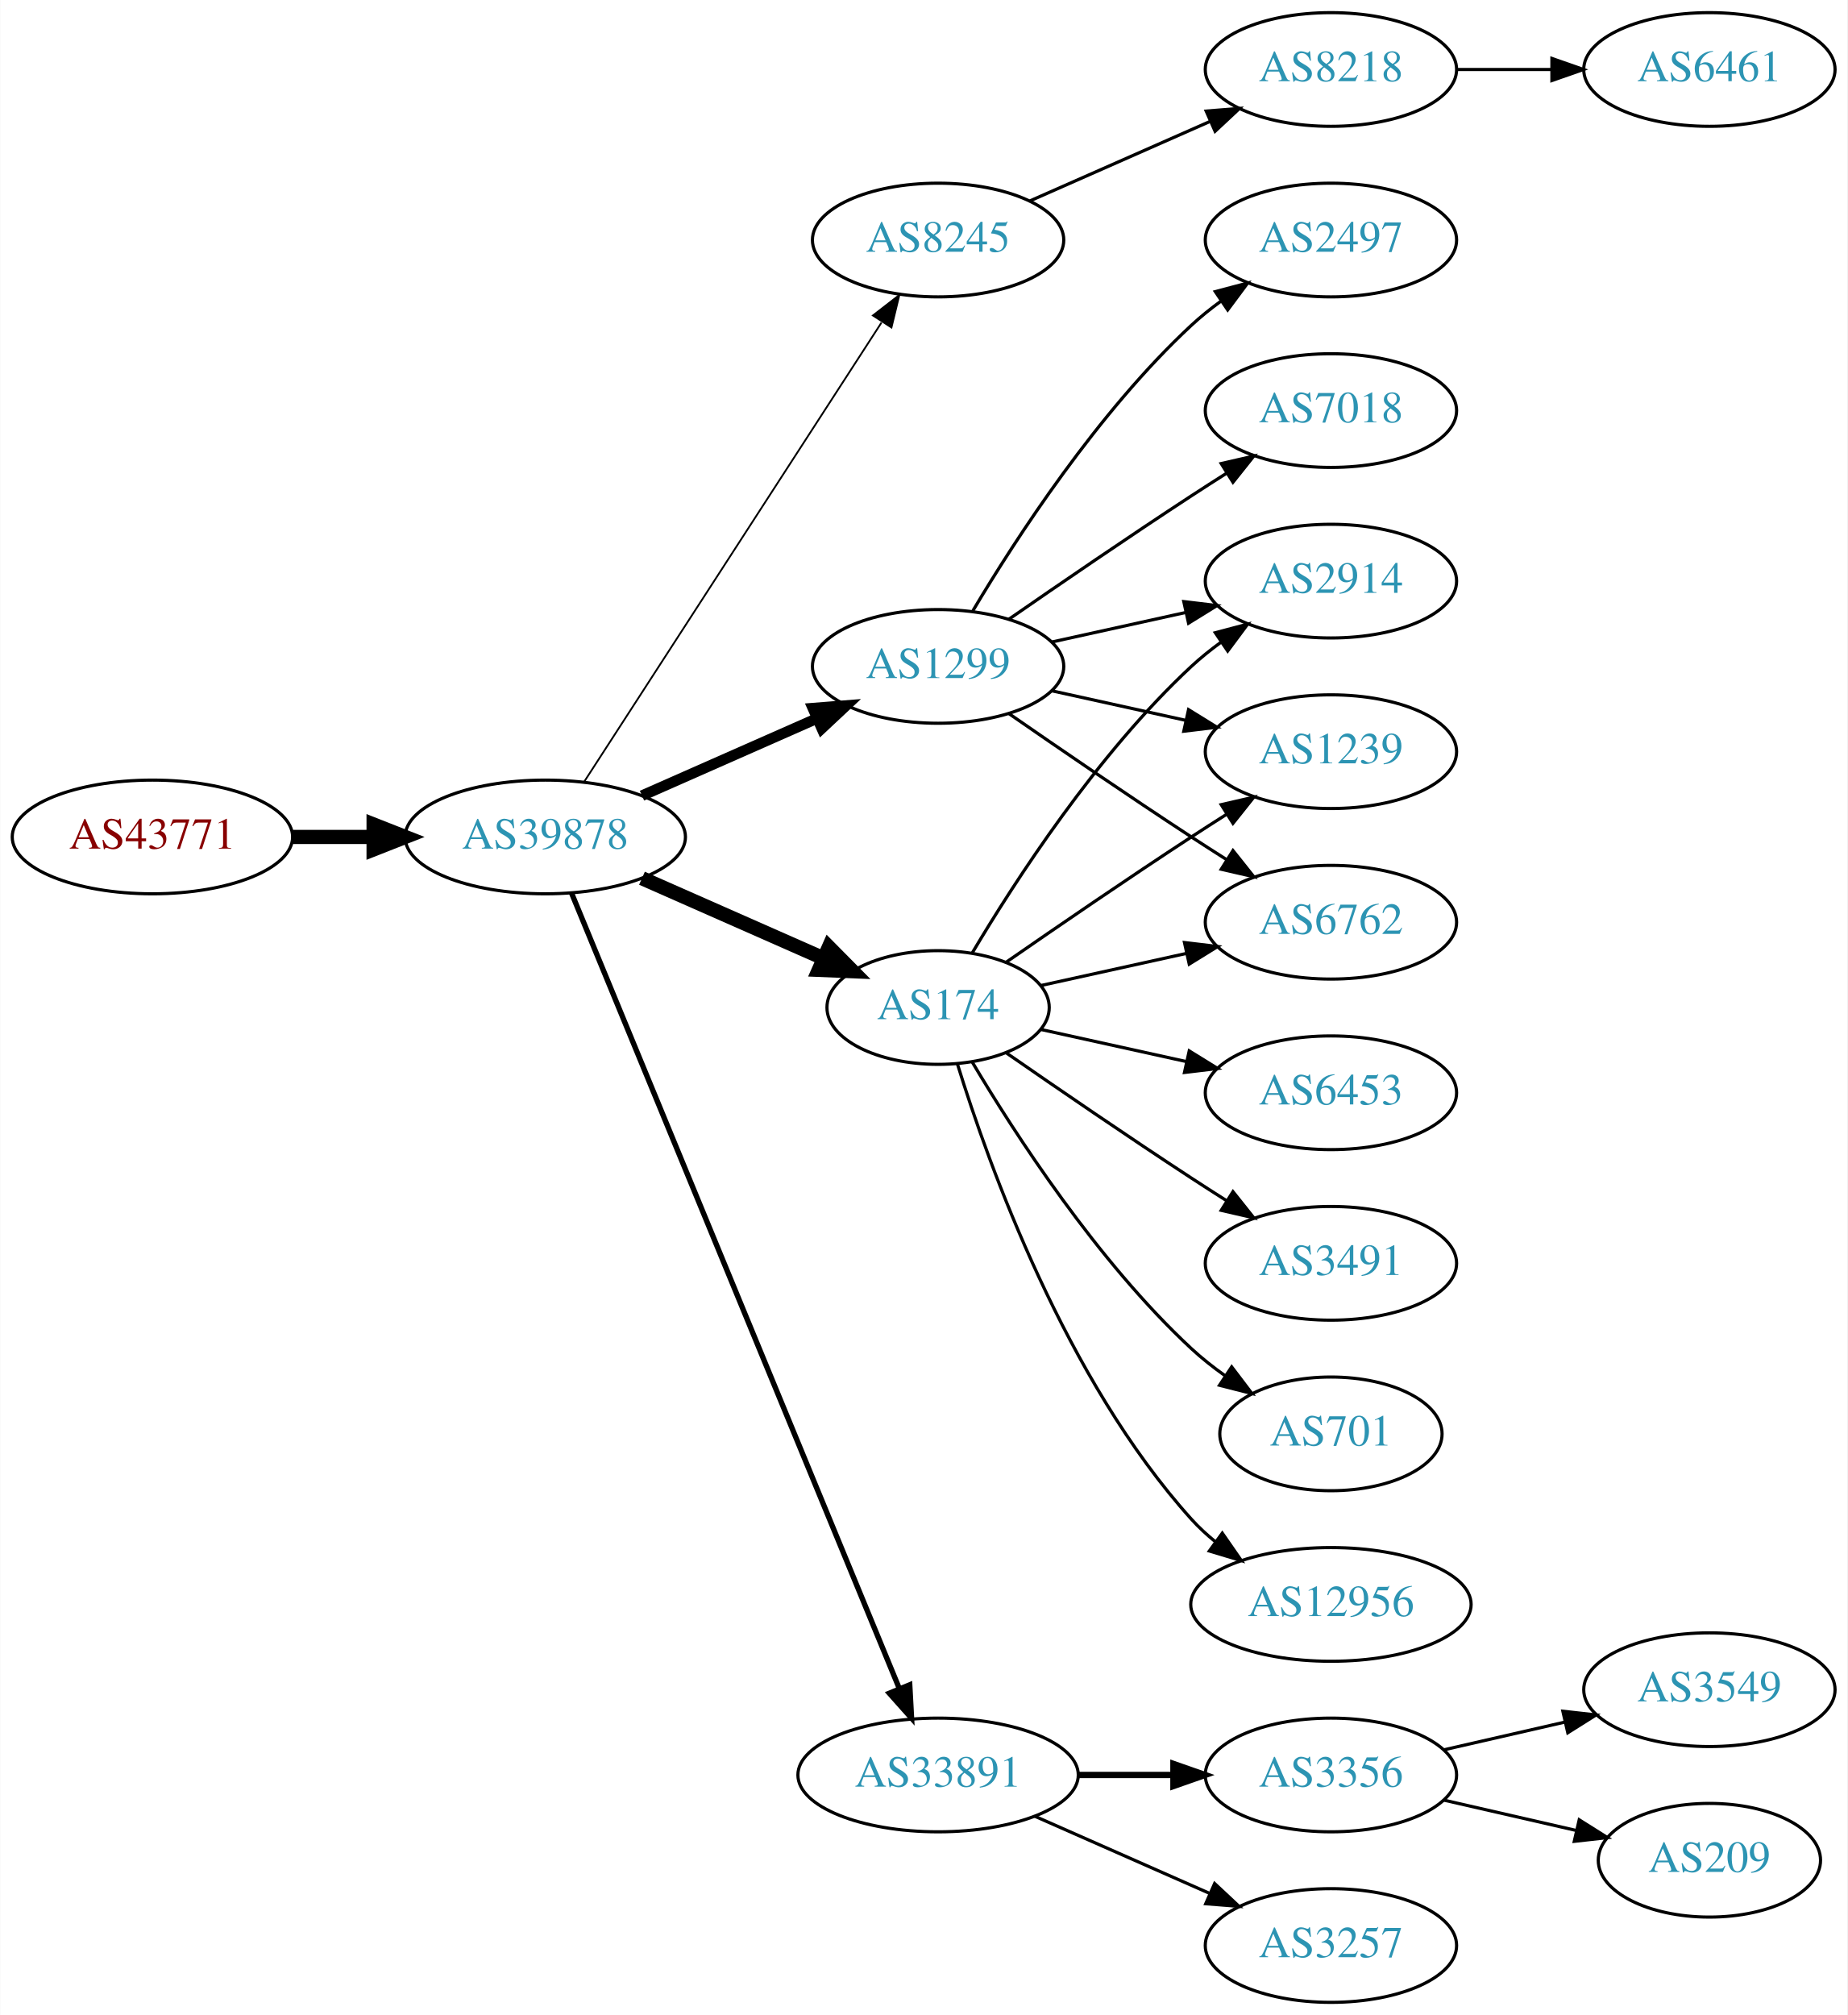
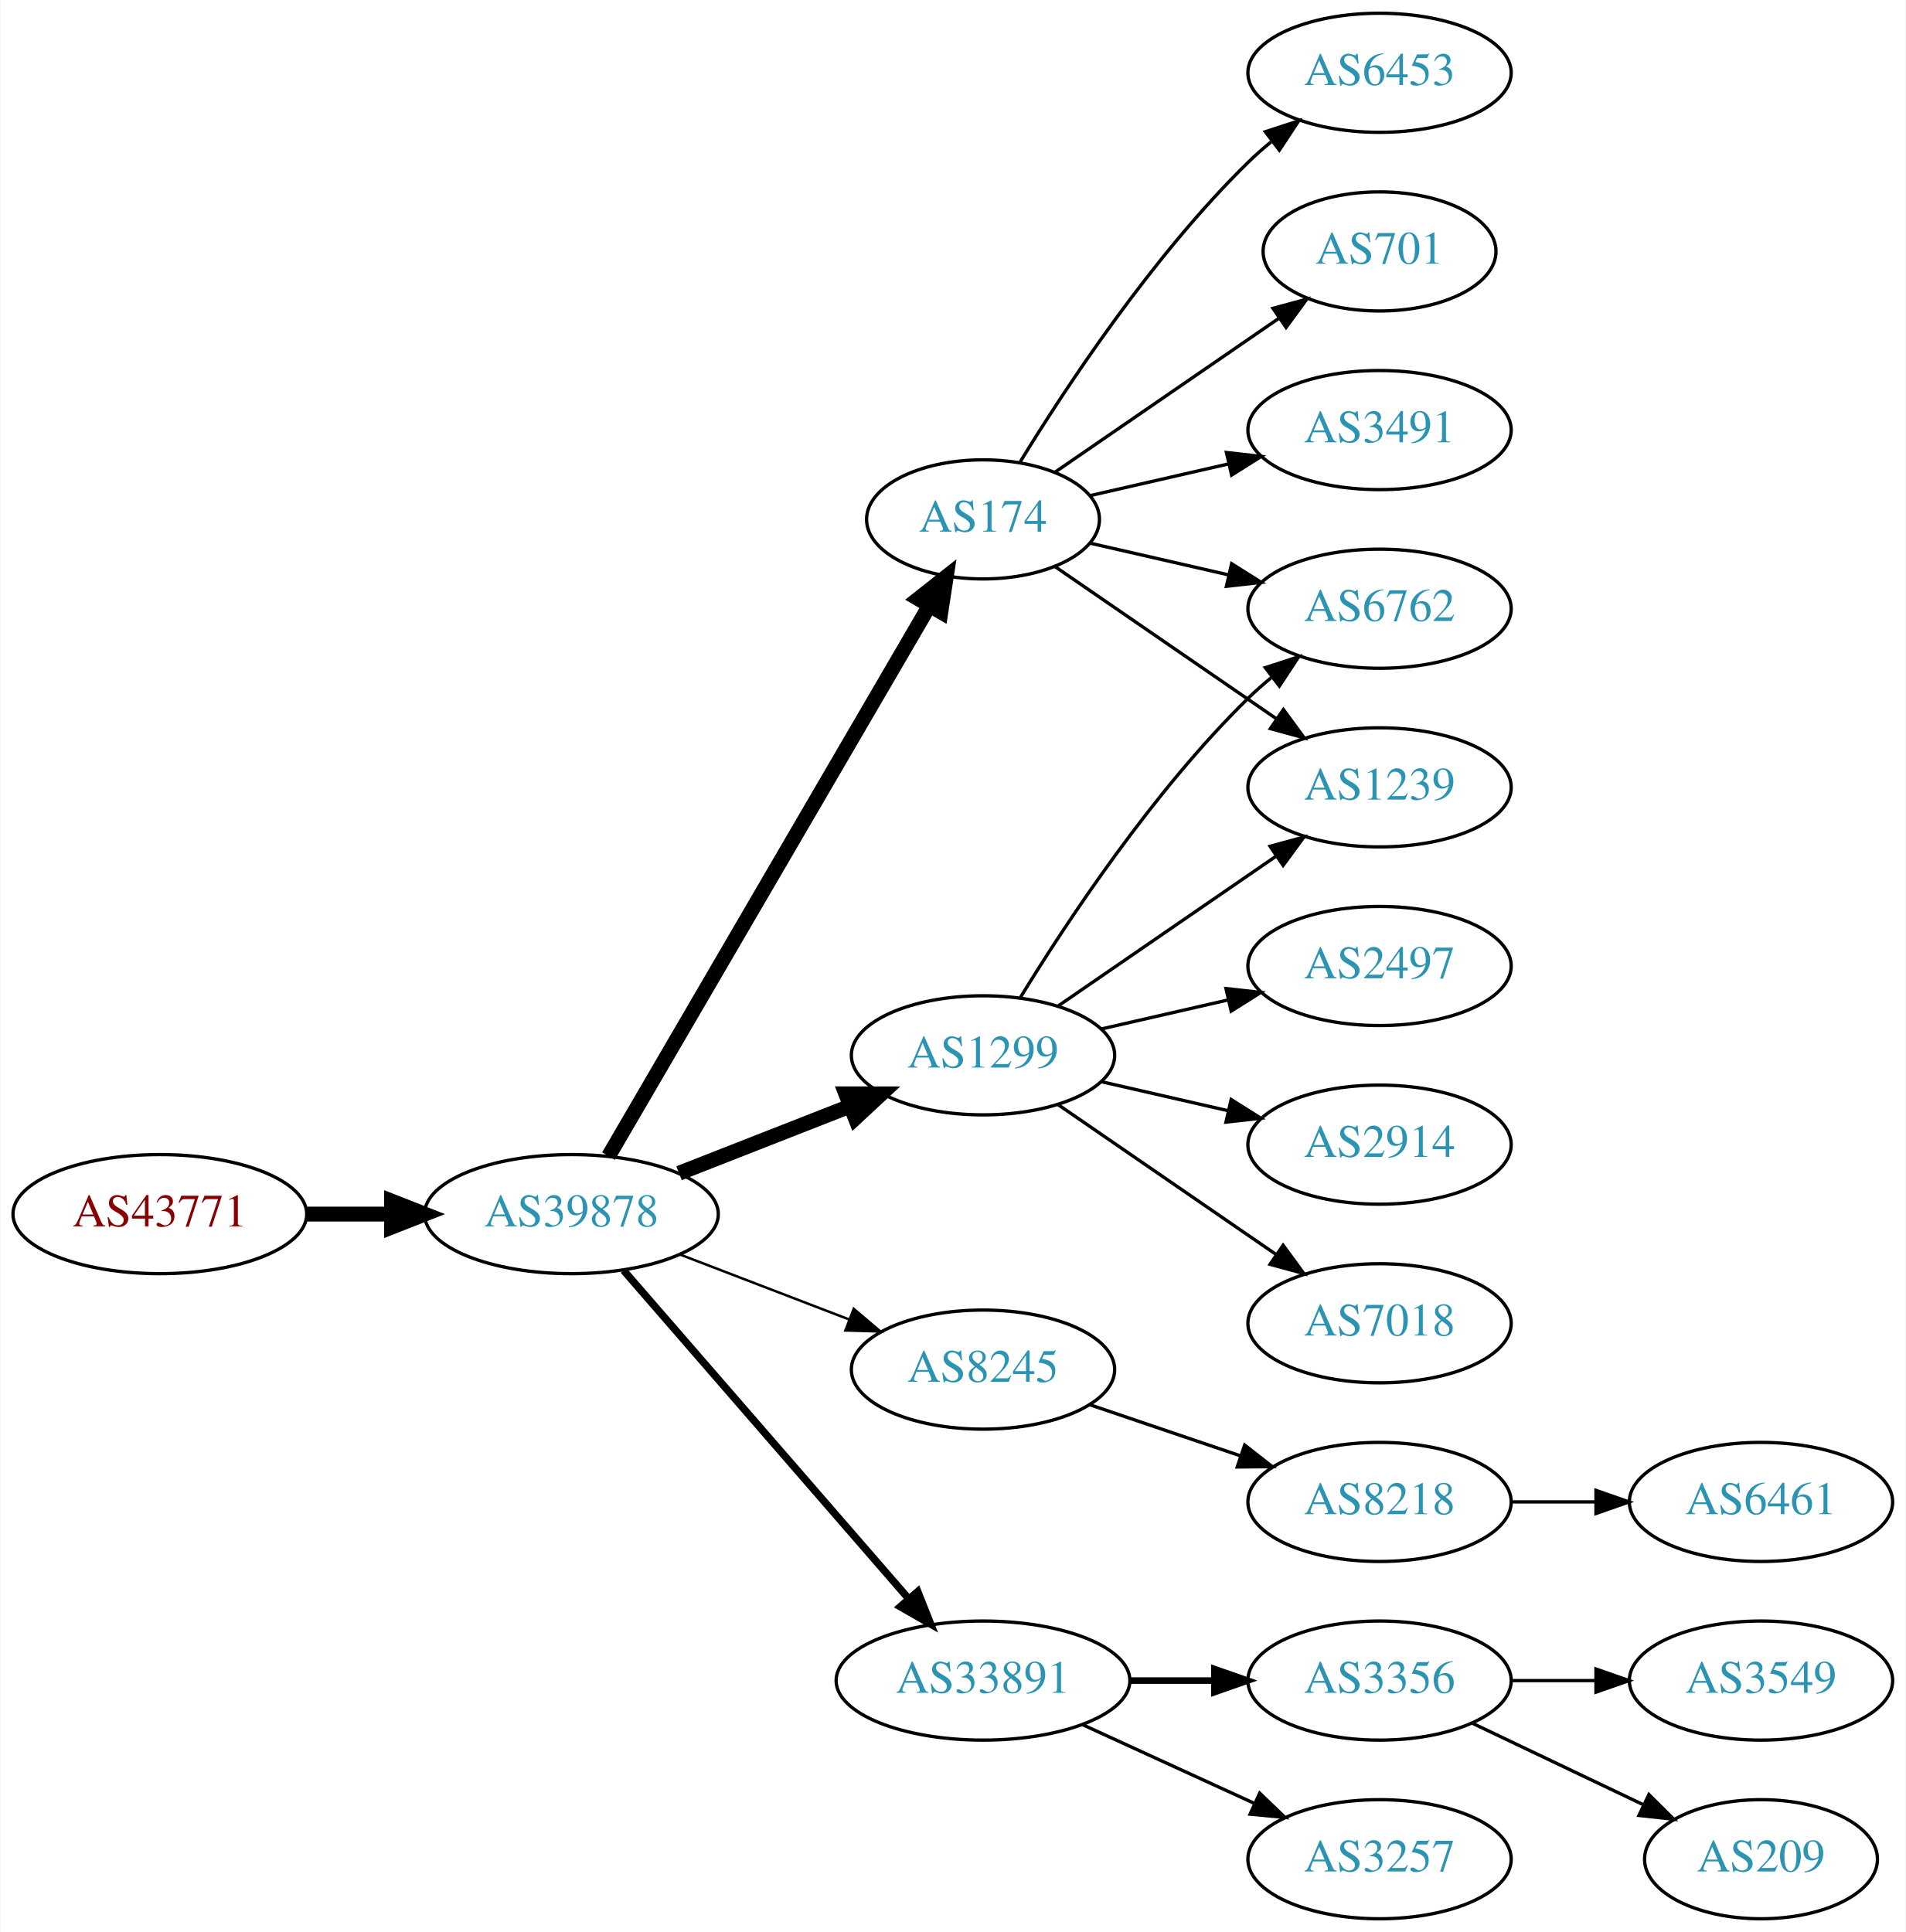
- <svg xmlns="http://www.w3.org/2000/svg" xmlns:xlink="http://www.w3.org/1999/xlink" width="585pt" height="638pt" viewBox="0.00 0.00 584.86 638.00">
-   <g id="graph0" class="graph" transform="scale(1 1) rotate(0) translate(4 634)">
-     <polygon fill="white" stroke="none" points="-4,4 -4,-634 580.862,-634 580.862,4 -4,4" />
+ <svg xmlns="http://www.w3.org/2000/svg" xmlns:xlink="http://www.w3.org/1999/xlink" width="576pt" height="584pt" viewBox="0.00 0.00 575.76 584.00">
+   <g id="graph0" class="graph" transform="scale(1 1) rotate(0) translate(4 580)">
+     <polygon fill="white" stroke="none" points="-4,4 -4,-580 571.762,-580 571.762,4 -4,4" />
    <g id="node1" class="node">
      <g id="a_node1">
        <a xlink:href="/asn/43771" xlink:title="AS43771 ~ MUKI-AS [AT]">
-           <ellipse fill="#ffffff" stroke="black" cx="44.196" cy="-369" rx="44.393" ry="18" />
-           <text text-anchor="middle" x="44.196" y="-365.3" font-family="Times,serif" font-size="14.00" fill="#880000">AS43771</text>
+           <ellipse fill="#ffffff" stroke="black" cx="44.196" cy="-213" rx="44.393" ry="18" />
+           <text text-anchor="middle" x="44.196" y="-209.3" font-family="Times,serif" font-size="14.00" fill="#880000">AS43771</text>
        </a>
      </g>
    </g>
    <g id="node2" class="node">
      <g id="a_node2">
        <a xlink:href="/asn/39878" xlink:title="AS39878 ~ Peter Rauter GmbH [AT]">
-           <ellipse fill="#ffffff" stroke="black" cx="168.588" cy="-369" rx="44.393" ry="18" />
-           <text text-anchor="middle" x="168.588" y="-365.3" font-family="Times,serif" font-size="14.00" fill="#2c94b3">AS39878</text>
+           <ellipse fill="#ffffff" stroke="black" cx="168.588" cy="-213" rx="44.393" ry="18" />
+           <text text-anchor="middle" x="168.588" y="-209.3" font-family="Times,serif" font-size="14.00" fill="#2c94b3">AS39878</text>
        </a>
      </g>
    </g>
    <g id="edge1" class="edge">
-       <path fill="none" stroke="black" stroke-width="4.5" d="M88.692,-369C96.898,-369 105.569,-369 114.041,-369" />
-       <polygon fill="black" stroke="black" stroke-width="4.5" points="114.233,-372.938 124.233,-369 114.233,-365.063 114.233,-372.938" />
+       <path fill="none" stroke="black" stroke-width="4.5" d="M88.692,-213C96.898,-213 105.569,-213 114.041,-213" />
+       <polygon fill="black" stroke="black" stroke-width="4.5" points="114.233,-216.938 124.233,-213 114.233,-209.063 114.233,-216.938" />
    </g>
    <g id="node3" class="node">
      <g id="a_node3">
-         <a xlink:href="/asn/8245" xlink:title="AS8245 ~ Video-Broadcast GmbH [AT]">
-           <ellipse fill="#ffffff" stroke="black" cx="292.98" cy="-558" rx="39.794" ry="18" />
-           <text text-anchor="middle" x="292.98" y="-554.3" font-family="Times,serif" font-size="14.00" fill="#2c94b3">AS8245</text>
+         <a xlink:href="/asn/174" xlink:title="AS174 ~ Cogent Communications [US]">
+           <ellipse fill="#ffffff" stroke="black" cx="292.98" cy="-423" rx="35.194" ry="18" />
+           <text text-anchor="middle" x="292.98" y="-419.3" font-family="Times,serif" font-size="14.00" fill="#2c94b3">AS174</text>
        </a>
      </g>
    </g>
    <g id="edge2" class="edge">
-       <path fill="none" stroke="black" stroke-width="0.562" d="M180.883,-386.442C202.469,-419.775 249.685,-492.686 275.056,-531.866" />
-       <polygon fill="black" stroke="black" stroke-width="0.562" points="272.339,-534.109 280.713,-540.6 278.215,-530.304 272.339,-534.109" />
+       <path fill="none" stroke="black" stroke-width="4.5" d="M179.813,-230.543C201.33,-267.462 251.385,-353.347 276.716,-396.809" />
+       <polygon fill="black" stroke="black" stroke-width="4.5" points="273.434,-398.997 281.871,-405.654 280.237,-395.032 273.434,-398.997" />
    </g>
    <g id="node4" class="node">
      <g id="a_node4">
-         <a xlink:href="/asn/174" xlink:title="AS174 ~ Cogent Communications [US]">
-           <ellipse fill="#ffffff" stroke="black" cx="292.98" cy="-315" rx="35.194" ry="18" />
-           <text text-anchor="middle" x="292.98" y="-311.3" font-family="Times,serif" font-size="14.00" fill="#2c94b3">AS174</text>
+         <a xlink:href="/asn/8245" xlink:title="AS8245 ~ Video-Broadcast GmbH [AT]">
+           <ellipse fill="#ffffff" stroke="black" cx="292.98" cy="-166" rx="39.794" ry="18" />
+           <text text-anchor="middle" x="292.98" y="-162.3" font-family="Times,serif" font-size="14.00" fill="#2c94b3">AS8245</text>
        </a>
      </g>
    </g>
    <g id="edge3" class="edge">
-       <path fill="none" stroke="black" stroke-width="4.5" d="M199.216,-355.928C216.487,-348.308 238.378,-338.65 256.556,-330.629" />
-       <polygon fill="black" stroke="black" stroke-width="4.5" points="258.39,-334.124 265.949,-326.485 255.211,-326.919 258.39,-334.124" />
+       <path fill="none" stroke="black" stroke-width="0.75" d="M201.426,-200.774C217.057,-194.772 236.037,-187.483 252.575,-181.132" />
+       <polygon fill="black" stroke="black" stroke-width="0.75" points="253.905,-184.37 261.986,-177.518 251.396,-177.836 253.905,-184.37" />
    </g>
    <g id="node5" class="node">
      <g id="a_node5">
        <a xlink:href="/asn/1299" xlink:title="AS1299 ~ Telia Carrier [EU]">
-           <ellipse fill="#ffffff" stroke="black" cx="292.98" cy="-423" rx="39.794" ry="18" />
-           <text text-anchor="middle" x="292.98" y="-419.3" font-family="Times,serif" font-size="14.00" fill="#2c94b3">AS1299</text>
+           <ellipse fill="#ffffff" stroke="black" cx="292.98" cy="-261" rx="39.794" ry="18" />
+           <text text-anchor="middle" x="292.98" y="-257.3" font-family="Times,serif" font-size="14.00" fill="#2c94b3">AS1299</text>
        </a>
      </g>
    </g>
    <g id="edge4" class="edge">
-       <path fill="none" stroke="black" stroke-width="3.375" d="M199.216,-382.072C215.81,-389.393 236.67,-398.597 254.403,-406.421" />
-       <polygon fill="black" stroke="black" stroke-width="3.375" points="253.325,-409.77 263.887,-410.605 256.151,-403.366 253.325,-409.77" />
+       <path fill="none" stroke="black" stroke-width="4.5" d="M201.107,-225.361C216.857,-231.538 236.066,-239.071 252.76,-245.618" />
+       <polygon fill="black" stroke="black" stroke-width="4.5" points="251.505,-249.356 262.253,-249.341 254.381,-242.024 251.505,-249.356" />
    </g>
    <g id="node6" class="node">
      <g id="a_node6">
        <a xlink:href="/asn/33891" xlink:title="AS33891 ~ CORE-BACKBONE GMBH GLOBAL NETWORK [DE]">
          <ellipse fill="#ffffff" stroke="black" cx="292.98" cy="-72" rx="44.393" ry="18" />
          <text text-anchor="middle" x="292.98" y="-68.3" font-family="Times,serif" font-size="14.00" fill="#2c94b3">AS33891</text>
        </a>
      </g>
    </g>
    <g id="edge5" class="edge">
-       <path fill="none" stroke="black" stroke-width="1.688" d="M176.878,-351.311C197.407,-301.493 255.821,-159.746 280.621,-99.564" />
-       <polygon fill="black" stroke="black" stroke-width="1.688" points="284,-100.551 284.574,-89.972 277.528,-97.884 284,-100.551" />
+       <path fill="none" stroke="black" stroke-width="2.25" d="M184.352,-195.992C205.762,-171.326 245.569,-125.467 270.31,-96.965" />
+       <polygon fill="black" stroke="black" stroke-width="2.25" points="273.253,-98.914 277.165,-89.068 267.966,-94.326 273.253,-98.914" />
    </g>
    <g id="node7" class="node">
      <g id="a_node7">
-         <a xlink:href="/asn/8218" xlink:title="AS8218 ~ legacy Neotelecoms [FR]">
-           <ellipse fill="#ffffff" stroke="black" cx="417.373" cy="-612" rx="39.794" ry="18" />
-           <text text-anchor="middle" x="417.373" y="-608.3" font-family="Times,serif" font-size="14.00" fill="#2c94b3">AS8218</text>
+         <a xlink:href="/asn/6453" xlink:title="AS6453 ~ TATA COMMUNICATIONS (AMERICA) INC [US]">
+           <ellipse fill="#ffffff" stroke="black" cx="412.823" cy="-558" rx="39.794" ry="18" />
+           <text text-anchor="middle" x="412.823" y="-554.3" font-family="Times,serif" font-size="14.00" fill="#2c94b3">AS6453</text>
        </a>
      </g>
    </g>
    <g id="edge6" class="edge">
-       <path fill="none" stroke="black" d="M322.06,-570.389C339.008,-577.866 360.805,-587.483 379.174,-595.588" />
-       <polygon fill="black" stroke="black" points="377.862,-598.834 388.424,-599.669 380.688,-592.43 377.862,-598.834" />
+       <path fill="none" stroke="black" d="M304.246,-440.44C318.055,-462.991 344.243,-502.722 373.176,-531 375.317,-533.092 377.634,-535.137 380.034,-537.106" />
+       <polygon fill="black" stroke="black" points="378.301,-540.185 388.375,-543.464 382.544,-534.618 378.301,-540.185" />
+     </g>
+     <g id="node8" class="node">
+       <g id="a_node8">
+         <a xlink:href="/asn/1239" xlink:title="AS1239 ~ Sprint [US]">
+           <ellipse fill="#ffffff" stroke="black" cx="412.823" cy="-342" rx="39.794" ry="18" />
+           <text text-anchor="middle" x="412.823" y="-338.3" font-family="Times,serif" font-size="14.00" fill="#2c94b3">AS1239</text>
+         </a>
+       </g>
+     </g>
+     <g id="edge7" class="edge">
+       <path fill="none" stroke="black" d="M314.777,-408.705C333.361,-395.932 360.811,-377.063 381.779,-362.651" />
+       <polygon fill="black" stroke="black" points="383.779,-365.524 390.037,-356.975 379.814,-359.755 383.779,-365.524" />
    </g>
    <g id="node9" class="node">
      <g id="a_node9">
-         <a xlink:href="/asn/2914" xlink:title="AS2914 ~ NTT America, Inc. [US]">
-           <ellipse fill="#ffffff" stroke="black" cx="417.373" cy="-450" rx="39.794" ry="18" />
-           <text text-anchor="middle" x="417.373" y="-446.3" font-family="Times,serif" font-size="14.00" fill="#2c94b3">AS2914</text>
+         <a xlink:href="/asn/6762" xlink:title="AS6762 ~ TELECOM ITALIA SPARKLE S.p.A. [IT]">
+           <ellipse fill="#ffffff" stroke="black" cx="412.823" cy="-396" rx="39.794" ry="18" />
+           <text text-anchor="middle" x="412.823" y="-392.3" font-family="Times,serif" font-size="14.00" fill="#2c94b3">AS6762</text>
        </a>
      </g>
    </g>
    <g id="edge8" class="edge">
-       <path fill="none" stroke="black" d="M303.793,-332.279C317.299,-355.011 343.359,-395.314 373.176,-423 376.083,-425.699 379.296,-428.28 382.62,-430.703" />
-       <polygon fill="black" stroke="black" points="380.755,-433.667 390.998,-436.375 384.679,-427.87 380.755,-433.667" />
+       <path fill="none" stroke="black" d="M325.251,-415.835C338.09,-412.894 353.195,-409.433 367.162,-406.233" />
+       <polygon fill="black" stroke="black" points="368.117,-409.605 377.083,-403.96 366.553,-402.781 368.117,-409.605" />
    </g>
    <g id="node10" class="node">
      <g id="a_node10">
-         <a xlink:href="/asn/6453" xlink:title="AS6453 ~ TATA COMMUNICATIONS (AMERICA) INC [US]">
-           <ellipse fill="#ffffff" stroke="black" cx="417.373" cy="-288" rx="39.794" ry="18" />
-           <text text-anchor="middle" x="417.373" y="-284.3" font-family="Times,serif" font-size="14.00" fill="#2c94b3">AS6453</text>
+         <a xlink:href="/asn/701" xlink:title="AS701 ~ UUNET [US]">
+           <ellipse fill="#ffffff" stroke="black" cx="412.823" cy="-504" rx="35.194" ry="18" />
+           <text text-anchor="middle" x="412.823" y="-500.3" font-family="Times,serif" font-size="14.00" fill="#2c94b3">AS701</text>
        </a>
      </g>
    </g>
    <g id="edge9" class="edge">
-       <path fill="none" stroke="black" d="M325.499,-308.047C339.56,-304.945 356.378,-301.235 371.702,-297.854" />
-       <polygon fill="black" stroke="black" points="372.501,-301.262 381.512,-295.69 370.993,-294.427 372.501,-301.262" />
+       <path fill="none" stroke="black" d="M314.777,-437.295C333.593,-450.228 361.499,-469.409 382.563,-483.888" />
+       <polygon fill="black" stroke="black" points="380.614,-486.796 390.838,-489.576 384.579,-481.027 380.614,-486.796" />
    </g>
    <g id="node11" class="node">
      <g id="a_node11">
-         <a xlink:href="/asn/1239" xlink:title="AS1239 ~ Sprint [US]">
-           <ellipse fill="#ffffff" stroke="black" cx="417.373" cy="-396" rx="39.794" ry="18" />
-           <text text-anchor="middle" x="417.373" y="-392.3" font-family="Times,serif" font-size="14.00" fill="#2c94b3">AS1239</text>
+         <a xlink:href="/asn/3491" xlink:title="AS3491 ~ PCCW Global, Inc. [US]">
+           <ellipse fill="#ffffff" stroke="black" cx="412.823" cy="-450" rx="39.794" ry="18" />
+           <text text-anchor="middle" x="412.823" y="-446.3" font-family="Times,serif" font-size="14.00" fill="#2c94b3">AS3491</text>
        </a>
      </g>
    </g>
    <g id="edge10" class="edge">
-       <path fill="none" stroke="black" d="M314.671,-329.44C330.563,-340.449 353.113,-355.897 373.176,-369 376.758,-371.339 380.529,-373.759 384.289,-376.144" />
-       <polygon fill="black" stroke="black" points="382.623,-379.231 392.95,-381.596 386.352,-373.307 382.623,-379.231" />
+       <path fill="none" stroke="black" d="M325.251,-430.165C338.09,-433.106 353.195,-436.567 367.162,-439.767" />
+       <polygon fill="black" stroke="black" points="366.553,-443.219 377.083,-442.04 368.117,-436.395 366.553,-443.219" />
    </g>
    <g id="node12" class="node">
      <g id="a_node12">
-         <a xlink:href="/asn/3491" xlink:title="AS3491 ~ PCCW Global, Inc. [US]">
-           <ellipse fill="#ffffff" stroke="black" cx="417.373" cy="-234" rx="39.794" ry="18" />
-           <text text-anchor="middle" x="417.373" y="-230.3" font-family="Times,serif" font-size="14.00" fill="#2c94b3">AS3491</text>
+         <a xlink:href="/asn/8218" xlink:title="AS8218 ~ legacy Neotelecoms [FR]">
+           <ellipse fill="#ffffff" stroke="black" cx="412.823" cy="-126" rx="39.794" ry="18" />
+           <text text-anchor="middle" x="412.823" y="-122.3" font-family="Times,serif" font-size="14.00" fill="#2c94b3">AS8218</text>
        </a>
      </g>
    </g>
    <g id="edge11" class="edge">
-       <path fill="none" stroke="black" d="M314.671,-300.56C330.563,-289.551 353.113,-274.103 373.176,-261 376.758,-258.661 380.529,-256.241 384.289,-253.856" />
-       <polygon fill="black" stroke="black" points="386.352,-256.693 392.95,-248.404 382.623,-250.769 386.352,-256.693" />
-     </g>
-     <g id="node13" class="node">
-       <g id="a_node13">
-         <a xlink:href="/asn/701" xlink:title="AS701 ~ UUNET [US]">
-           <ellipse fill="#ffffff" stroke="black" cx="417.373" cy="-180" rx="35.194" ry="18" />
-           <text text-anchor="middle" x="417.373" y="-176.3" font-family="Times,serif" font-size="14.00" fill="#2c94b3">AS701</text>
-         </a>
-       </g>
-     </g>
-     <g id="edge12" class="edge">
-       <path fill="none" stroke="black" d="M303.793,-297.721C317.299,-274.989 343.359,-234.686 373.176,-207 376.474,-203.939 380.166,-201.028 383.967,-198.328" />
-       <polygon fill="black" stroke="black" points="385.941,-201.219 392.348,-192.78 382.078,-195.381 385.941,-201.219" />
+       <path fill="none" stroke="black" d="M325.251,-155.386C339.234,-150.639 355.905,-144.981 370.867,-139.902" />
+       <polygon fill="black" stroke="black" points="372.062,-143.192 380.407,-136.664 369.812,-136.564 372.062,-143.192" />
+     </g>
+     <g id="edge17" class="edge">
+       <path fill="none" stroke="black" d="M315.595,-275.857C334.083,-288.565 360.897,-306.995 381.526,-321.175" />
+       <polygon fill="black" stroke="black" points="379.723,-324.183 389.947,-326.963 383.688,-318.414 379.723,-324.183" />
+     </g>
+     <g id="edge14" class="edge">
+       <path fill="none" stroke="black" d="M304.246,-278.44C318.055,-300.991 344.243,-340.722 373.176,-369 375.317,-371.092 377.634,-373.137 380.034,-375.106" />
+       <polygon fill="black" stroke="black" points="378.301,-378.185 388.375,-381.464 382.544,-372.618 378.301,-378.185" />
    </g>
    <g id="node14" class="node">
      <g id="a_node14">
-         <a xlink:href="/asn/12956" xlink:title="AS12956 ~ TELXIUS [ES]">
-           <ellipse fill="#ffffff" stroke="black" cx="417.373" cy="-126" rx="44.393" ry="18" />
-           <text text-anchor="middle" x="417.373" y="-122.3" font-family="Times,serif" font-size="14.00" fill="#2c94b3">AS12956</text>
+         <a xlink:href="/asn/2497" xlink:title="AS2497 ~ Internet Initiative Japan Inc. [JP]">
+           <ellipse fill="#ffffff" stroke="black" cx="412.823" cy="-288" rx="39.794" ry="18" />
+           <text text-anchor="middle" x="412.823" y="-284.3" font-family="Times,serif" font-size="14.00" fill="#2c94b3">AS2497</text>
        </a>
      </g>
    </g>
    <g id="edge13" class="edge">
-       <path fill="none" stroke="black" d="M299.118,-297.06C309.021,-265.021 333.359,-197.188 373.176,-153 375.496,-150.425 378.118,-148.006 380.895,-145.756" />
-       <polygon fill="black" stroke="black" points="382.971,-148.574 389.01,-139.868 378.861,-142.908 382.971,-148.574" />
+       <path fill="none" stroke="black" d="M328.7,-268.955C340.7,-271.704 354.32,-274.825 367.013,-277.733" />
+       <polygon fill="black" stroke="black" points="366.415,-281.187 376.945,-280.009 367.979,-274.364 366.415,-281.187" />
    </g>
    <g id="node15" class="node">
      <g id="a_node15">
-         <a xlink:href="/asn/6762" xlink:title="AS6762 ~ TELECOM ITALIA SPARKLE S.p.A. [IT]">
-           <ellipse fill="#ffffff" stroke="black" cx="417.373" cy="-342" rx="39.794" ry="18" />
-           <text text-anchor="middle" x="417.373" y="-338.3" font-family="Times,serif" font-size="14.00" fill="#2c94b3">AS6762</text>
-         </a>
-       </g>
-     </g>
-     <g id="edge14" class="edge">
-       <path fill="none" stroke="black" d="M325.499,-321.953C339.56,-325.055 356.378,-328.765 371.702,-332.146" />
-       <polygon fill="black" stroke="black" points="370.993,-335.573 381.512,-334.31 372.501,-328.738 370.993,-335.573" />
-     </g>
-     <g id="edge19" class="edge">
-       <path fill="none" stroke="black" d="M329.053,-430.737C342.24,-433.646 357.42,-436.995 371.386,-440.076" />
-       <polygon fill="black" stroke="black" points="370.776,-443.525 381.295,-442.262 372.284,-436.69 370.776,-443.525" />
-     </g>
-     <g id="edge17" class="edge">
-       <path fill="none" stroke="black" d="M329.053,-415.263C342.24,-412.354 357.42,-409.005 371.386,-405.924" />
-       <polygon fill="black" stroke="black" points="372.284,-409.31 381.295,-403.738 370.776,-402.475 372.284,-409.31" />
+         <a xlink:href="/asn/2914" xlink:title="AS2914 ~ NTT America, Inc. [US]">
+           <ellipse fill="#ffffff" stroke="black" cx="412.823" cy="-234" rx="39.794" ry="18" />
+           <text text-anchor="middle" x="412.823" y="-230.3" font-family="Times,serif" font-size="14.00" fill="#2c94b3">AS2914</text>
+         </a>
+       </g>
    </g>
    <g id="edge15" class="edge">
-       <path fill="none" stroke="black" d="M315.337,-408.099C331.188,-397.123 353.391,-381.921 373.176,-369 376.758,-366.661 380.529,-364.241 384.289,-361.856" />
-       <polygon fill="black" stroke="black" points="386.352,-364.693 392.95,-356.404 382.623,-358.769 386.352,-364.693" />
+       <path fill="none" stroke="black" d="M328.7,-253.045C340.7,-250.296 354.32,-247.175 367.013,-244.267" />
+       <polygon fill="black" stroke="black" points="367.979,-247.636 376.945,-241.991 366.415,-240.813 367.979,-247.636" />
    </g>
    <g id="node16" class="node">
      <g id="a_node16">
-         <a xlink:href="/asn/2497" xlink:title="AS2497 ~ Internet Initiative Japan Inc. [JP]">
-           <ellipse fill="#ffffff" stroke="black" cx="417.373" cy="-558" rx="39.794" ry="18" />
-           <text text-anchor="middle" x="417.373" y="-554.3" font-family="Times,serif" font-size="14.00" fill="#2c94b3">AS2497</text>
+         <a xlink:href="/asn/7018" xlink:title="AS7018 ~ AT&amp;T Services, Inc. [US]">
+           <ellipse fill="#ffffff" stroke="black" cx="412.823" cy="-180" rx="39.794" ry="18" />
+           <text text-anchor="middle" x="412.823" y="-176.3" font-family="Times,serif" font-size="14.00" fill="#2c94b3">AS7018</text>
        </a>
      </g>
    </g>
    <g id="edge16" class="edge">
-       <path fill="none" stroke="black" d="M304.026,-440.671C317.597,-463.472 343.529,-503.472 373.176,-531 376.083,-533.699 379.296,-536.28 382.62,-538.703" />
-       <polygon fill="black" stroke="black" points="380.755,-541.667 390.998,-544.375 384.679,-535.87 380.755,-541.667" />
+       <path fill="none" stroke="black" d="M315.595,-246.143C334.083,-233.435 360.897,-215.005 381.526,-200.825" />
+       <polygon fill="black" stroke="black" points="383.688,-203.586 389.947,-195.037 379.723,-197.817 383.688,-203.586" />
    </g>
    <g id="node17" class="node">
      <g id="a_node17">
-         <a xlink:href="/asn/7018" xlink:title="AS7018 ~ AT&amp;T Services, Inc. [US]">
-           <ellipse fill="#ffffff" stroke="black" cx="417.373" cy="-504" rx="39.794" ry="18" />
-           <text text-anchor="middle" x="417.373" y="-500.3" font-family="Times,serif" font-size="14.00" fill="#2c94b3">AS7018</text>
+         <a xlink:href="/asn/3257" xlink:title="AS3257 ~ GTT [DE]">
+           <ellipse fill="#ffffff" stroke="black" cx="412.823" cy="-18" rx="39.794" ry="18" />
+           <text text-anchor="middle" x="412.823" y="-14.3" font-family="Times,serif" font-size="14.00" fill="#2c94b3">AS3257</text>
        </a>
      </g>
    </g>
    <g id="edge18" class="edge">
-       <path fill="none" stroke="black" d="M315.337,-437.901C331.188,-448.877 353.391,-464.079 373.176,-477 376.758,-479.339 380.529,-481.759 384.289,-484.144" />
-       <polygon fill="black" stroke="black" points="382.623,-487.231 392.95,-489.596 386.352,-481.307 382.623,-487.231" />
+       <path fill="none" stroke="black" d="M323.11,-58.652C338.721,-51.498 358.119,-42.609 374.791,-34.969" />
+       <polygon fill="black" stroke="black" points="376.61,-37.986 384.243,-30.638 373.694,-31.622 376.61,-37.986" />
    </g>
    <g id="node18" class="node">
      <g id="a_node18">
        <a xlink:href="/asn/3356" xlink:title="AS3356 ~ Level 3 Parent, LLC [US]">
-           <ellipse fill="#ffffff" stroke="black" cx="417.373" cy="-72" rx="39.794" ry="18" />
-           <text text-anchor="middle" x="417.373" y="-68.3" font-family="Times,serif" font-size="14.00" fill="#2c94b3">AS3356</text>
-         </a>
-       </g>
-     </g>
-     <g id="edge20" class="edge">
-       <path fill="none" stroke="black" stroke-width="2" d="M337.476,-72C347.165,-72 357.502,-72 367.394,-72" />
-       <polygon fill="black" stroke="black" stroke-width="2" points="367.497,-75.5 377.497,-72 367.497,-68.5 367.497,-75.5" />
+           <ellipse fill="#ffffff" stroke="black" cx="412.823" cy="-72" rx="39.794" ry="18" />
+           <text text-anchor="middle" x="412.823" y="-68.3" font-family="Times,serif" font-size="14.00" fill="#2c94b3">AS3356</text>
+         </a>
+       </g>
+     </g>
+     <g id="edge19" class="edge">
+       <path fill="none" stroke="black" stroke-width="2" d="M337.191,-72C345.504,-72 354.267,-72 362.749,-72" />
+       <polygon fill="black" stroke="black" stroke-width="2" points="362.908,-75.5 372.908,-72 362.908,-68.5 362.908,-75.5" />
+     </g>
+     <g id="node13" class="node">
+       <g id="a_node13">
+         <a xlink:href="/asn/6461" xlink:title="AS6461 ~ Zayo Bandwidth [US]">
+           <ellipse fill="#ffffff" stroke="black" cx="528.116" cy="-126" rx="39.794" ry="18" />
+           <text text-anchor="middle" x="528.116" y="-122.3" font-family="Times,serif" font-size="14.00" fill="#2c94b3">AS6461</text>
+         </a>
+       </g>
+     </g>
+     <g id="edge12" class="edge">
+       <path fill="none" stroke="black" d="M452.495,-126C460.698,-126 469.462,-126 477.994,-126" />
+       <polygon fill="black" stroke="black" points="478.233,-129.5 488.233,-126 478.233,-122.5 478.233,-129.5" />
    </g>
    <g id="node19" class="node">
      <g id="a_node19">
-         <a xlink:href="/asn/3257" xlink:title="AS3257 ~ GTT [DE]">
-           <ellipse fill="#ffffff" stroke="black" cx="417.373" cy="-18" rx="39.794" ry="18" />
-           <text text-anchor="middle" x="417.373" y="-14.3" font-family="Times,serif" font-size="14.00" fill="#2c94b3">AS3257</text>
-         </a>
-       </g>
-     </g>
-     <g id="edge21" class="edge">
-       <path fill="none" stroke="black" d="M323.608,-58.928C340.203,-51.606 361.062,-42.403 378.795,-34.579" />
-       <polygon fill="black" stroke="black" points="380.543,-37.634 388.279,-30.395 377.717,-31.23 380.543,-37.634" />
-     </g>
-     <g id="node8" class="node">
-       <g id="a_node8">
-         <a xlink:href="/asn/6461" xlink:title="AS6461 ~ Zayo Bandwidth [US]">
-           <ellipse fill="#ffffff" stroke="black" cx="537.215" cy="-612" rx="39.794" ry="18" />
-           <text text-anchor="middle" x="537.215" y="-608.3" font-family="Times,serif" font-size="14.00" fill="#2c94b3">AS6461</text>
-         </a>
-       </g>
-     </g>
-     <g id="edge7" class="edge">
-       <path fill="none" stroke="black" d="M457.285,-612C466.839,-612 477.188,-612 487.151,-612" />
-       <polygon fill="black" stroke="black" points="487.343,-615.5 497.343,-612 487.343,-608.5 487.343,-615.5" />
+         <a xlink:href="/asn/209" xlink:title="AS209 ~ CenturyLink Communications, LLC [US]">
+           <ellipse fill="#ffffff" stroke="black" cx="528.116" cy="-18" rx="35.194" ry="18" />
+           <text text-anchor="middle" x="528.116" y="-14.3" font-family="Times,serif" font-size="14.00" fill="#2c94b3">AS209</text>
+         </a>
+       </g>
+     </g>
+     <g id="edge20" class="edge">
+       <path fill="none" stroke="black" d="M440.959,-59.066C456.391,-51.71 475.877,-42.423 492.412,-34.541" />
+       <polygon fill="black" stroke="black" points="494.232,-37.551 501.754,-30.089 491.221,-31.232 494.232,-37.551" />
    </g>
    <g id="node20" class="node">
      <g id="a_node20">
-         <a xlink:href="/asn/209" xlink:title="AS209 ~ CenturyLink Communications, LLC [US]">
-           <ellipse fill="#ffffff" stroke="black" cx="537.215" cy="-45" rx="35.194" ry="18" />
-           <text text-anchor="middle" x="537.215" y="-41.3" font-family="Times,serif" font-size="14.00" fill="#2c94b3">AS209</text>
-         </a>
-       </g>
-     </g>
-     <g id="edge22" class="edge">
-       <path fill="none" stroke="black" d="M453.092,-64.045C466.184,-61.045 481.207,-57.603 494.847,-54.478" />
-       <polygon fill="black" stroke="black" points="495.989,-57.807 504.955,-52.162 494.425,-50.984 495.989,-57.807" />
-     </g>
-     <g id="node21" class="node">
-       <g id="a_node21">
        <a xlink:href="/asn/3549" xlink:title="AS3549 ~ Level 3 Parent, LLC [US]">
-           <ellipse fill="#ffffff" stroke="black" cx="537.215" cy="-99" rx="39.794" ry="18" />
-           <text text-anchor="middle" x="537.215" y="-95.3" font-family="Times,serif" font-size="14.00" fill="#2c94b3">AS3549</text>
-         </a>
-       </g>
-     </g>
-     <g id="edge23" class="edge">
-       <path fill="none" stroke="black" d="M453.092,-79.955C465.092,-82.704 478.713,-85.825 491.405,-88.733" />
-       <polygon fill="black" stroke="black" points="490.808,-92.187 501.337,-91.009 492.371,-85.364 490.808,-92.187" />
+           <ellipse fill="#ffffff" stroke="black" cx="528.116" cy="-72" rx="39.794" ry="18" />
+           <text text-anchor="middle" x="528.116" y="-68.3" font-family="Times,serif" font-size="14.00" fill="#2c94b3">AS3549</text>
+         </a>
+       </g>
+     </g>
+     <g id="edge21" class="edge">
+       <path fill="none" stroke="black" d="M452.495,-72C460.698,-72 469.462,-72 477.994,-72" />
+       <polygon fill="black" stroke="black" points="478.233,-75.5 488.233,-72 478.233,-68.5 478.233,-75.5" />
    </g>
  </g>
</svg>
